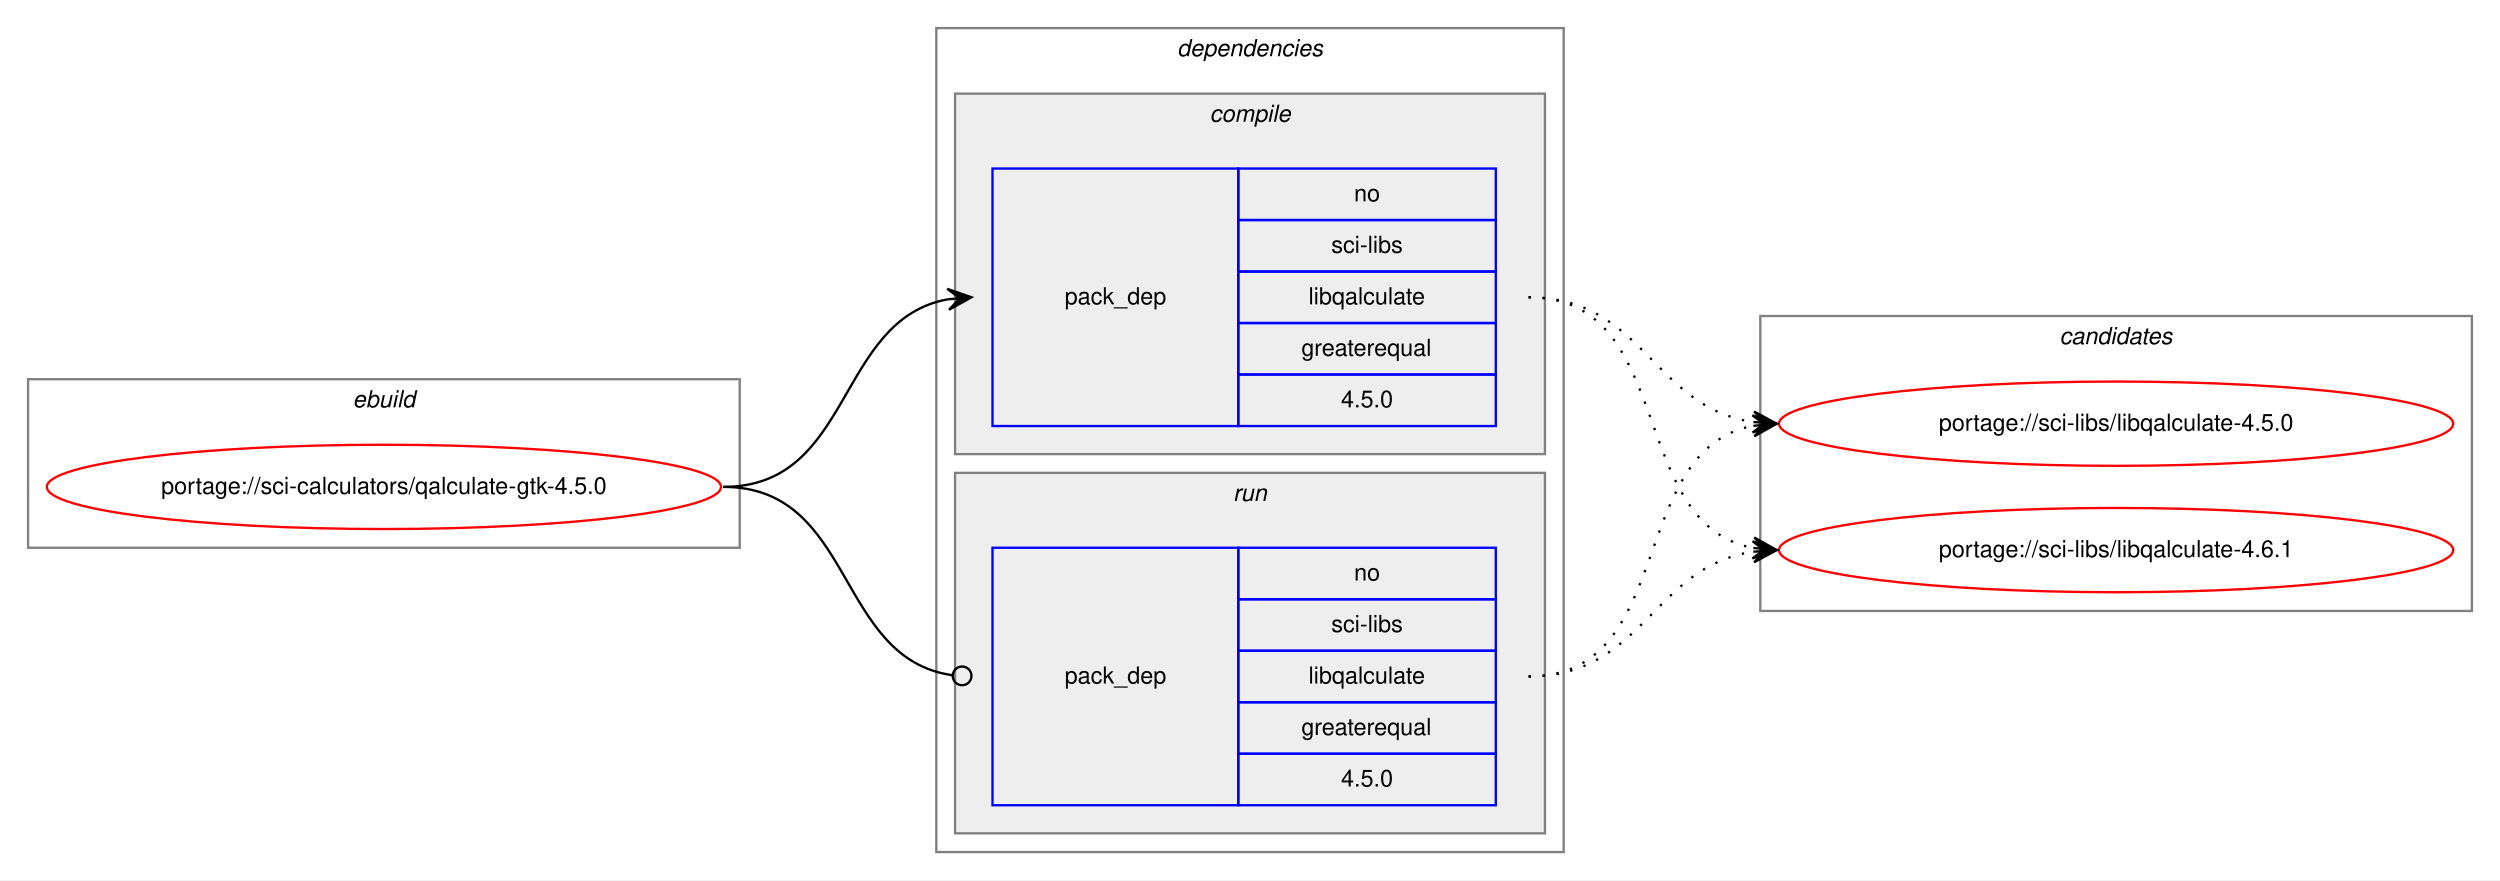
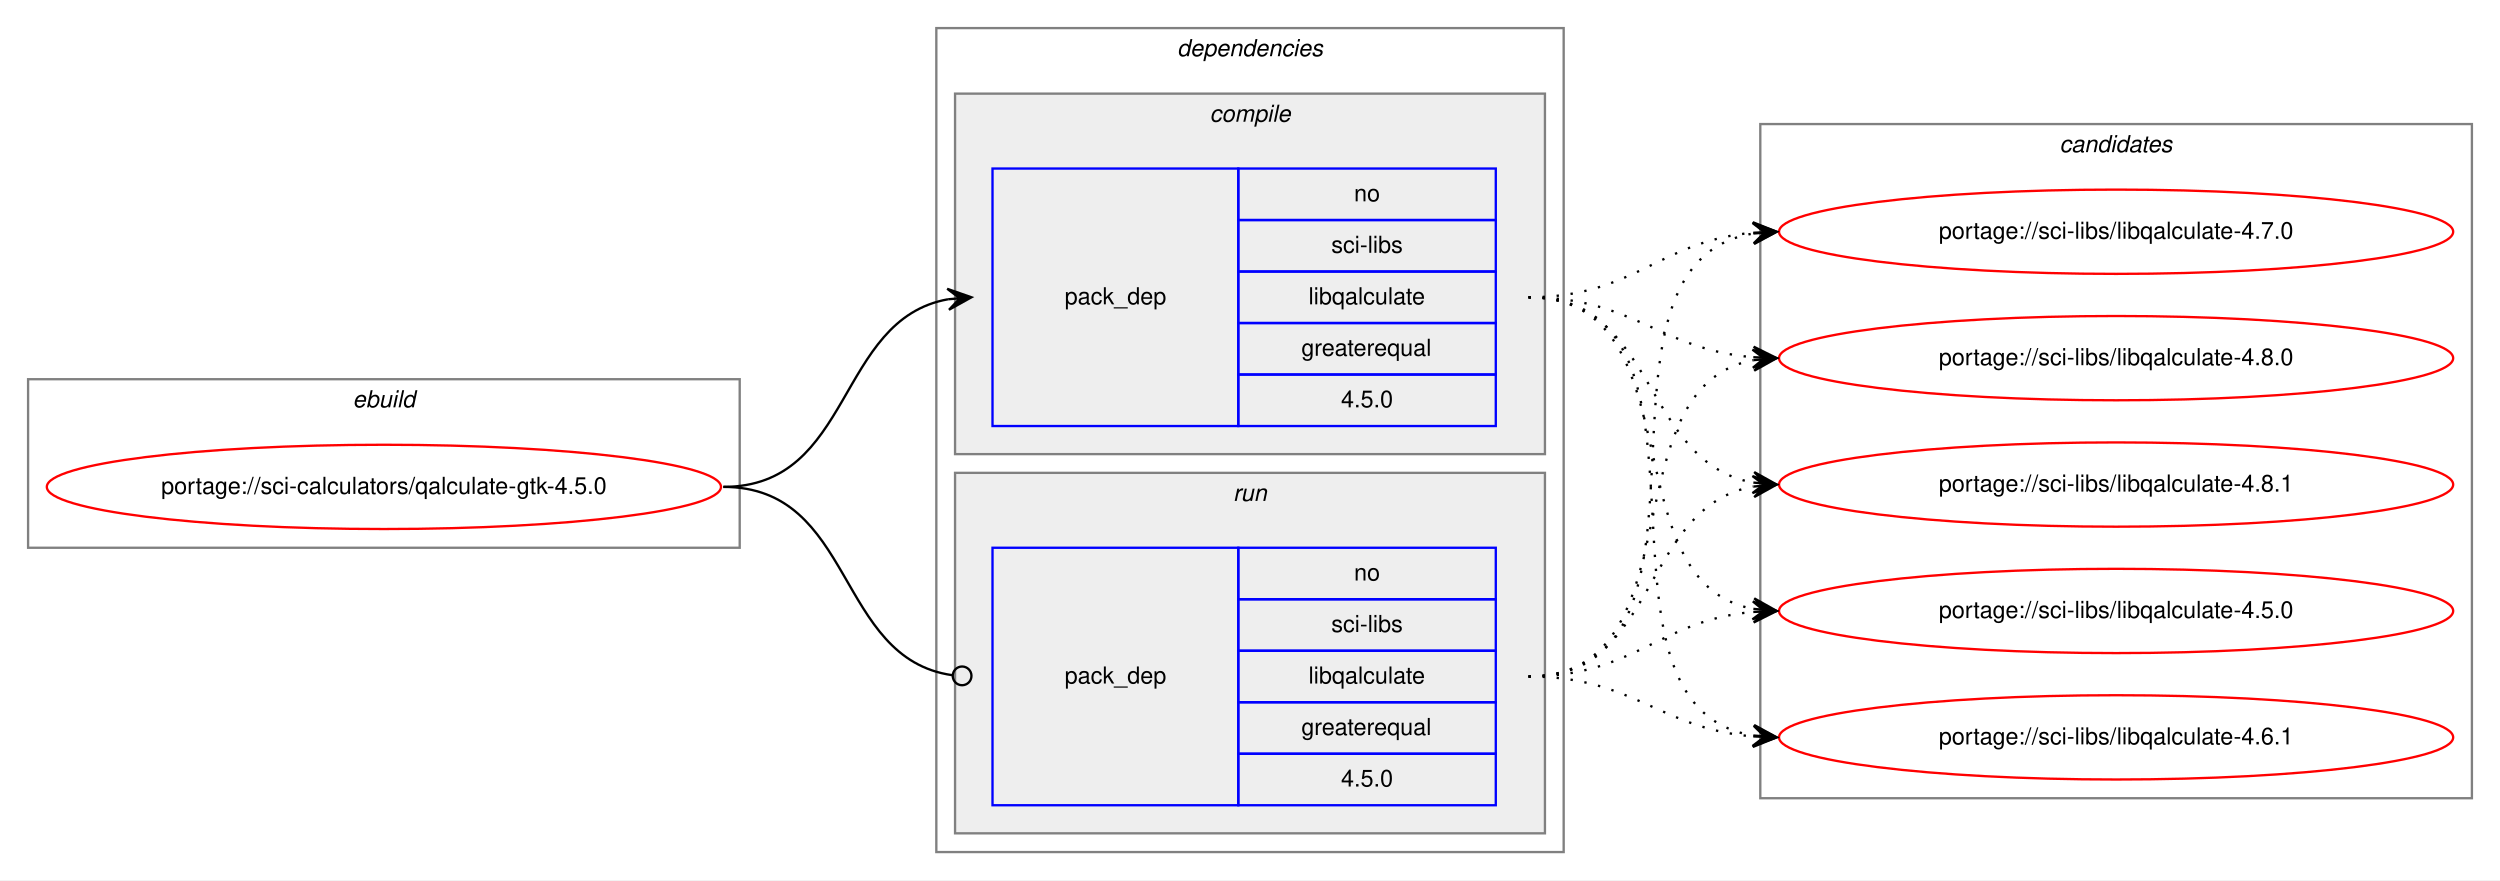
<svg xmlns="http://www.w3.org/2000/svg" xmlns:xlink="http://www.w3.org/1999/xlink" width="1068pt" height="376pt" viewBox="0.00 0.00 1068.00 376.00">
  <g id="graph0" class="graph" transform="scale(1 1) rotate(0) translate(4 372)">
    <polygon fill="white" stroke="transparent" points="-4,4 -4,-372 1064,-372 1064,4 -4,4" />
    <g id="clust1" class="cluster">
      <polygon fill="none" stroke="gray" points="8,-138 8,-210 312,-210 312,-138 8,-138" />
      <text text-anchor="start" x="146.66" y="-198" font-family="Helvetica,sans-Serif" font-style="italic" font-size="10.00">ebuild</text>
    </g>
    <g id="clust2" class="cluster">
      <polygon fill="none" stroke="gray" points="396,-8 396,-360 664,-360 664,-8 396,-8" />
      <text text-anchor="start" x="498.88" y="-348" font-family="Helvetica,sans-Serif" font-style="italic" font-size="10.00">dependencies</text>
    </g>
    <g id="clust3" class="cluster">
      <polygon fill="#eeeeee" stroke="gray" points="404,-178 404,-332 656,-332 656,-178 404,-178" />
      <text text-anchor="start" x="512.78" y="-320" font-family="Helvetica,sans-Serif" font-style="italic" font-size="10.00">compile</text>
    </g>
    <g id="clust6" class="cluster">
      <polygon fill="#eeeeee" stroke="gray" points="404,-16 404,-170 656,-170 656,-16 404,-16" />
      <text text-anchor="start" x="522.78" y="-158" font-family="Helvetica,sans-Serif" font-style="italic" font-size="10.00">run</text>
    </g>
    <g id="clust8" class="cluster">
-       <polygon fill="none" stroke="gray" points="748,-111 748,-237 1052,-237 1052,-111 748,-111" />
-       <text text-anchor="start" x="875.82" y="-225" font-family="Helvetica,sans-Serif" font-style="italic" font-size="10.00">candidates</text>
+       <polygon fill="none" stroke="gray" points="748,-31 748,-319 1052,-319 1052,-31 748,-31" />
+       <text text-anchor="start" x="875.82" y="-307" font-family="Helvetica,sans-Serif" font-style="italic" font-size="10.00">candidates</text>
    </g>
    <g id="node1" class="node">
      <g id="a_node1">
        <a xlink:href="../sci-calculators/qalculate-gtk-4.5.0.svg" xlink:title="portage://sci-calculators/qalculate-gtk-4.5.0">
          <ellipse fill="none" stroke="red" cx="160" cy="-164" rx="144" ry="18" />
          <text text-anchor="middle" x="160" y="-161" font-family="Helvetica,sans-Serif" font-size="10.00">portage://sci-calculators/qalculate-gtk-4.5.0</text>
        </a>
      </g>
    </g>
    <g id="node2" class="node">
      <polygon fill="none" stroke="blue" points="420,-190 420,-300 525,-300 525,-190 420,-190" />
      <text text-anchor="start" x="450.82" y="-242" font-family="Helvetica,sans-Serif" font-size="10.00">pack_dep</text>
      <polygon fill="none" stroke="blue" points="525,-278 525,-300 635,-300 635,-278 525,-278" />
      <text text-anchor="start" x="574.44" y="-286" font-family="Helvetica,sans-Serif" font-size="10.00">no</text>
      <polygon fill="none" stroke="blue" points="525,-256 525,-278 635,-278 635,-256 525,-256" />
      <text text-anchor="start" x="564.73" y="-264" font-family="Helvetica,sans-Serif" font-size="10.00">sci-libs</text>
      <polygon fill="none" stroke="blue" points="525,-234 525,-256 635,-256 635,-234 525,-234" />
      <text text-anchor="start" x="555" y="-242" font-family="Helvetica,sans-Serif" font-size="10.00">libqalculate</text>
      <polygon fill="none" stroke="blue" points="525,-212 525,-234 635,-234 635,-212 525,-212" />
      <text text-anchor="start" x="551.94" y="-220" font-family="Helvetica,sans-Serif" font-size="10.00">greaterequal</text>
      <polygon fill="none" stroke="blue" points="525,-190 525,-212 635,-212 635,-190 525,-190" />
      <text text-anchor="start" x="568.88" y="-198" font-family="Helvetica,sans-Serif" font-size="10.00">4.5.0</text>
    </g>
    <g id="edge1" class="edge">
      <path fill="none" stroke="black" d="M305,-164C360.7,-164 352.97,-235.49 400.99,-244.15" />
      <polygon fill="black" stroke="black" points="411,-245 400.65,-248.63 406.02,-244.57 401.04,-244.15 401.04,-244.15 401.04,-244.15 406.02,-244.57 401.42,-239.67 411,-245 411,-245" />
    </g>
    <g id="node3" class="node">
      <polygon fill="none" stroke="blue" points="420,-28 420,-138 525,-138 525,-28 420,-28" />
      <text text-anchor="start" x="450.82" y="-80" font-family="Helvetica,sans-Serif" font-size="10.00">pack_dep</text>
      <polygon fill="none" stroke="blue" points="525,-116 525,-138 635,-138 635,-116 525,-116" />
      <text text-anchor="start" x="574.44" y="-124" font-family="Helvetica,sans-Serif" font-size="10.00">no</text>
      <polygon fill="none" stroke="blue" points="525,-94 525,-116 635,-116 635,-94 525,-94" />
      <text text-anchor="start" x="564.73" y="-102" font-family="Helvetica,sans-Serif" font-size="10.00">sci-libs</text>
      <polygon fill="none" stroke="blue" points="525,-72 525,-94 635,-94 635,-72 525,-72" />
      <text text-anchor="start" x="555" y="-80" font-family="Helvetica,sans-Serif" font-size="10.00">libqalculate</text>
      <polygon fill="none" stroke="blue" points="525,-50 525,-72 635,-72 635,-50 525,-50" />
      <text text-anchor="start" x="551.94" y="-58" font-family="Helvetica,sans-Serif" font-size="10.00">greaterequal</text>
      <polygon fill="none" stroke="blue" points="525,-28 525,-50 635,-50 635,-28 525,-28" />
      <text text-anchor="start" x="568.88" y="-36" font-family="Helvetica,sans-Serif" font-size="10.00">4.5.0</text>
    </g>
    <g id="edge2" class="edge">
      <path fill="none" stroke="black" d="M305,-164C361.4,-164 352.77,-90.72 402.81,-83.56" />
      <ellipse fill="none" stroke="black" cx="407.01" cy="-83.27" rx="4" ry="4" />
    </g>
    <g id="node4" class="node">
      <g id="a_node4">
        <a xlink:href="../sci-libs/libqalculate-4.5.0.svg" xlink:title="portage://sci-libs/libqalculate-4.5.0">
-           <ellipse fill="none" stroke="red" cx="900" cy="-191" rx="144" ry="18" />
-           <text text-anchor="middle" x="900" y="-188" font-family="Helvetica,sans-Serif" font-size="10.00">portage://sci-libs/libqalculate-4.5.0</text>
+           <ellipse fill="none" stroke="red" cx="900" cy="-111" rx="144" ry="18" />
+           <text text-anchor="middle" x="900" y="-108" font-family="Helvetica,sans-Serif" font-size="10.00">portage://sci-libs/libqalculate-4.5.0</text>
        </a>
      </g>
    </g>
    <g id="edge3" class="edge">
-       <path fill="none" stroke="black" stroke-dasharray="1,5" d="M649,-245C698.26,-245 701.85,-198.13 744.86,-191.72" />
-       <polygon fill="black" stroke="black" points="755,-191 745.35,-196.2 750.01,-191.36 745.03,-191.71 745.03,-191.71 745.03,-191.71 750.01,-191.36 744.71,-187.22 755,-191 755,-191" />
+       <path fill="none" stroke="black" stroke-dasharray="1,5" d="M649,-245C721.23,-245 683.25,-123.77 744.72,-111.93" />
+       <polygon fill="black" stroke="black" points="755,-111 745.44,-116.38 750.02,-111.45 745.04,-111.9 745.04,-111.9 745.04,-111.9 750.02,-111.45 744.64,-107.42 755,-111 755,-111" />
    </g>
    <g id="node5" class="node">
      <g id="a_node5">
        <a xlink:href="../sci-libs/libqalculate-4.6.1.svg" xlink:title="portage://sci-libs/libqalculate-4.6.1">
-           <ellipse fill="none" stroke="red" cx="900" cy="-137" rx="144" ry="18" />
-           <text text-anchor="middle" x="900" y="-134" font-family="Helvetica,sans-Serif" font-size="10.00">portage://sci-libs/libqalculate-4.6.1</text>
+           <ellipse fill="none" stroke="red" cx="900" cy="-57" rx="144" ry="18" />
+           <text text-anchor="middle" x="900" y="-54" font-family="Helvetica,sans-Serif" font-size="10.00">portage://sci-libs/libqalculate-4.6.1</text>
        </a>
      </g>
    </g>
    <g id="edge4" class="edge">
-       <path fill="none" stroke="black" stroke-dasharray="1,5" d="M649,-245C712.58,-245 690.58,-148.49 744.79,-137.93" />
-       <polygon fill="black" stroke="black" points="755,-137 745.45,-142.39 750.02,-137.46 745.04,-137.91 745.04,-137.91 745.04,-137.91 750.02,-137.46 744.63,-133.43 755,-137 755,-137" />
+       <path fill="none" stroke="black" stroke-dasharray="1,5" d="M649,-245C741.17,-245 665.51,-71.4 744.57,-57.84" />
+       <polygon fill="black" stroke="black" points="755,-57 745.39,-62.29 750.02,-57.4 745.03,-57.8 745.03,-57.8 745.03,-57.8 750.02,-57.4 744.67,-53.32 755,-57 755,-57" />
+     </g>
+     <g id="node6" class="node">
+       <g id="a_node6">
+         <a xlink:href="../sci-libs/libqalculate-4.7.0.svg" xlink:title="portage://sci-libs/libqalculate-4.7.0">
+           <ellipse fill="none" stroke="red" cx="900" cy="-273" rx="144" ry="18" />
+           <text text-anchor="middle" x="900" y="-270" font-family="Helvetica,sans-Serif" font-size="10.00">portage://sci-libs/libqalculate-4.7.0</text>
+         </a>
+       </g>
    </g>
    <g id="edge5" class="edge">
-       <path fill="none" stroke="black" stroke-dasharray="1,5" d="M649,-83C712.58,-83 690.58,-179.51 744.79,-190.07" />
-       <polygon fill="black" stroke="black" points="755,-191 744.63,-194.57 750.02,-190.54 745.04,-190.09 745.04,-190.09 745.04,-190.09 750.02,-190.54 745.45,-185.61 755,-191 755,-191" />
+       <path fill="none" stroke="black" stroke-dasharray="1,5" d="M649,-245C694.11,-245 704.78,-269 744.78,-272.56" />
+       <polygon fill="black" stroke="black" points="755,-273 744.82,-277.07 750,-272.78 745.01,-272.57 745.01,-272.57 745.01,-272.57 750,-272.78 745.2,-268.07 755,-273 755,-273" />
+     </g>
+     <g id="node7" class="node">
+       <g id="a_node7">
+         <a xlink:href="../sci-libs/libqalculate-4.8.0.svg" xlink:title="portage://sci-libs/libqalculate-4.8.0">
+           <ellipse fill="none" stroke="red" cx="900" cy="-219" rx="144" ry="18" />
+           <text text-anchor="middle" x="900" y="-216" font-family="Helvetica,sans-Serif" font-size="10.00">portage://sci-libs/libqalculate-4.8.0</text>
+         </a>
+       </g>
    </g>
    <g id="edge6" class="edge">
-       <path fill="none" stroke="black" stroke-dasharray="1,5" d="M649,-83C698.26,-83 701.85,-129.87 744.86,-136.28" />
-       <polygon fill="black" stroke="black" points="755,-137 744.71,-140.78 750.01,-136.64 745.03,-136.29 745.03,-136.29 745.03,-136.29 750.01,-136.64 745.35,-131.8 755,-137 755,-137" />
+       <path fill="none" stroke="black" stroke-dasharray="1,5" d="M649,-245C693.91,-245 704.94,-222.72 744.82,-219.41" />
+       <polygon fill="black" stroke="black" points="755,-219 745.19,-223.9 750,-219.2 745.01,-219.4 745.01,-219.4 745.01,-219.4 750,-219.2 744.83,-214.9 755,-219 755,-219" />
+     </g>
+     <g id="node8" class="node">
+       <g id="a_node8">
+         <a xlink:href="../sci-libs/libqalculate-4.8.1.svg" xlink:title="portage://sci-libs/libqalculate-4.8.1">
+           <ellipse fill="none" stroke="red" cx="900" cy="-165" rx="144" ry="18" />
+           <text text-anchor="middle" x="900" y="-162" font-family="Helvetica,sans-Serif" font-size="10.00">portage://sci-libs/libqalculate-4.8.1</text>
+         </a>
+       </g>
+     </g>
+     <g id="edge7" class="edge">
+       <path fill="none" stroke="black" stroke-dasharray="1,5" d="M649,-245C704.45,-245 697.18,-174.39 745.03,-165.84" />
+       <polygon fill="black" stroke="black" points="755,-165 745.42,-170.33 750.02,-165.42 745.04,-165.84 745.04,-165.84 745.04,-165.84 750.02,-165.42 744.66,-161.36 755,-165 755,-165" />
+     </g>
+     <g id="edge8" class="edge">
+       <path fill="none" stroke="black" stroke-dasharray="1,5" d="M649,-83C694.11,-83 704.78,-107 744.78,-110.56" />
+       <polygon fill="black" stroke="black" points="755,-111 744.82,-115.07 750,-110.78 745.01,-110.57 745.01,-110.57 745.01,-110.57 750,-110.78 745.2,-106.07 755,-111 755,-111" />
+     </g>
+     <g id="edge9" class="edge">
+       <path fill="none" stroke="black" stroke-dasharray="1,5" d="M649,-83C693.91,-83 704.94,-60.72 744.82,-57.41" />
+       <polygon fill="black" stroke="black" points="755,-57 745.19,-61.9 750,-57.2 745.01,-57.4 745.01,-57.4 745.01,-57.4 750,-57.2 744.83,-52.9 755,-57 755,-57" />
+     </g>
+     <g id="edge10" class="edge">
+       <path fill="none" stroke="black" stroke-dasharray="1,5" d="M649,-83C742.11,-83 664.54,-259.16 744.98,-272.23" />
+       <polygon fill="black" stroke="black" points="755,-273 744.69,-276.73 750.01,-272.62 745.03,-272.24 745.03,-272.24 745.03,-272.24 750.01,-272.62 745.37,-267.75 755,-273 755,-273" />
+     </g>
+     <g id="edge11" class="edge">
+       <path fill="none" stroke="black" stroke-dasharray="1,5" d="M649,-83C722.04,-83 682.52,-206.55 745.01,-218.13" />
+       <polygon fill="black" stroke="black" points="755,-219 744.65,-222.62 750.02,-218.57 745.04,-218.13 745.04,-218.13 745.04,-218.13 750.02,-218.57 745.43,-213.65 755,-219 755,-219" />
+     </g>
+     <g id="edge12" class="edge">
+       <path fill="none" stroke="black" stroke-dasharray="1,5" d="M649,-83C704.96,-83 696.76,-155.37 744.95,-164.13" />
+       <polygon fill="black" stroke="black" points="755,-165 744.65,-168.63 750.02,-164.57 745.04,-164.14 745.04,-164.14 745.04,-164.14 750.02,-164.57 745.42,-159.66 755,-165 755,-165" />
    </g>
  </g>
</svg>
